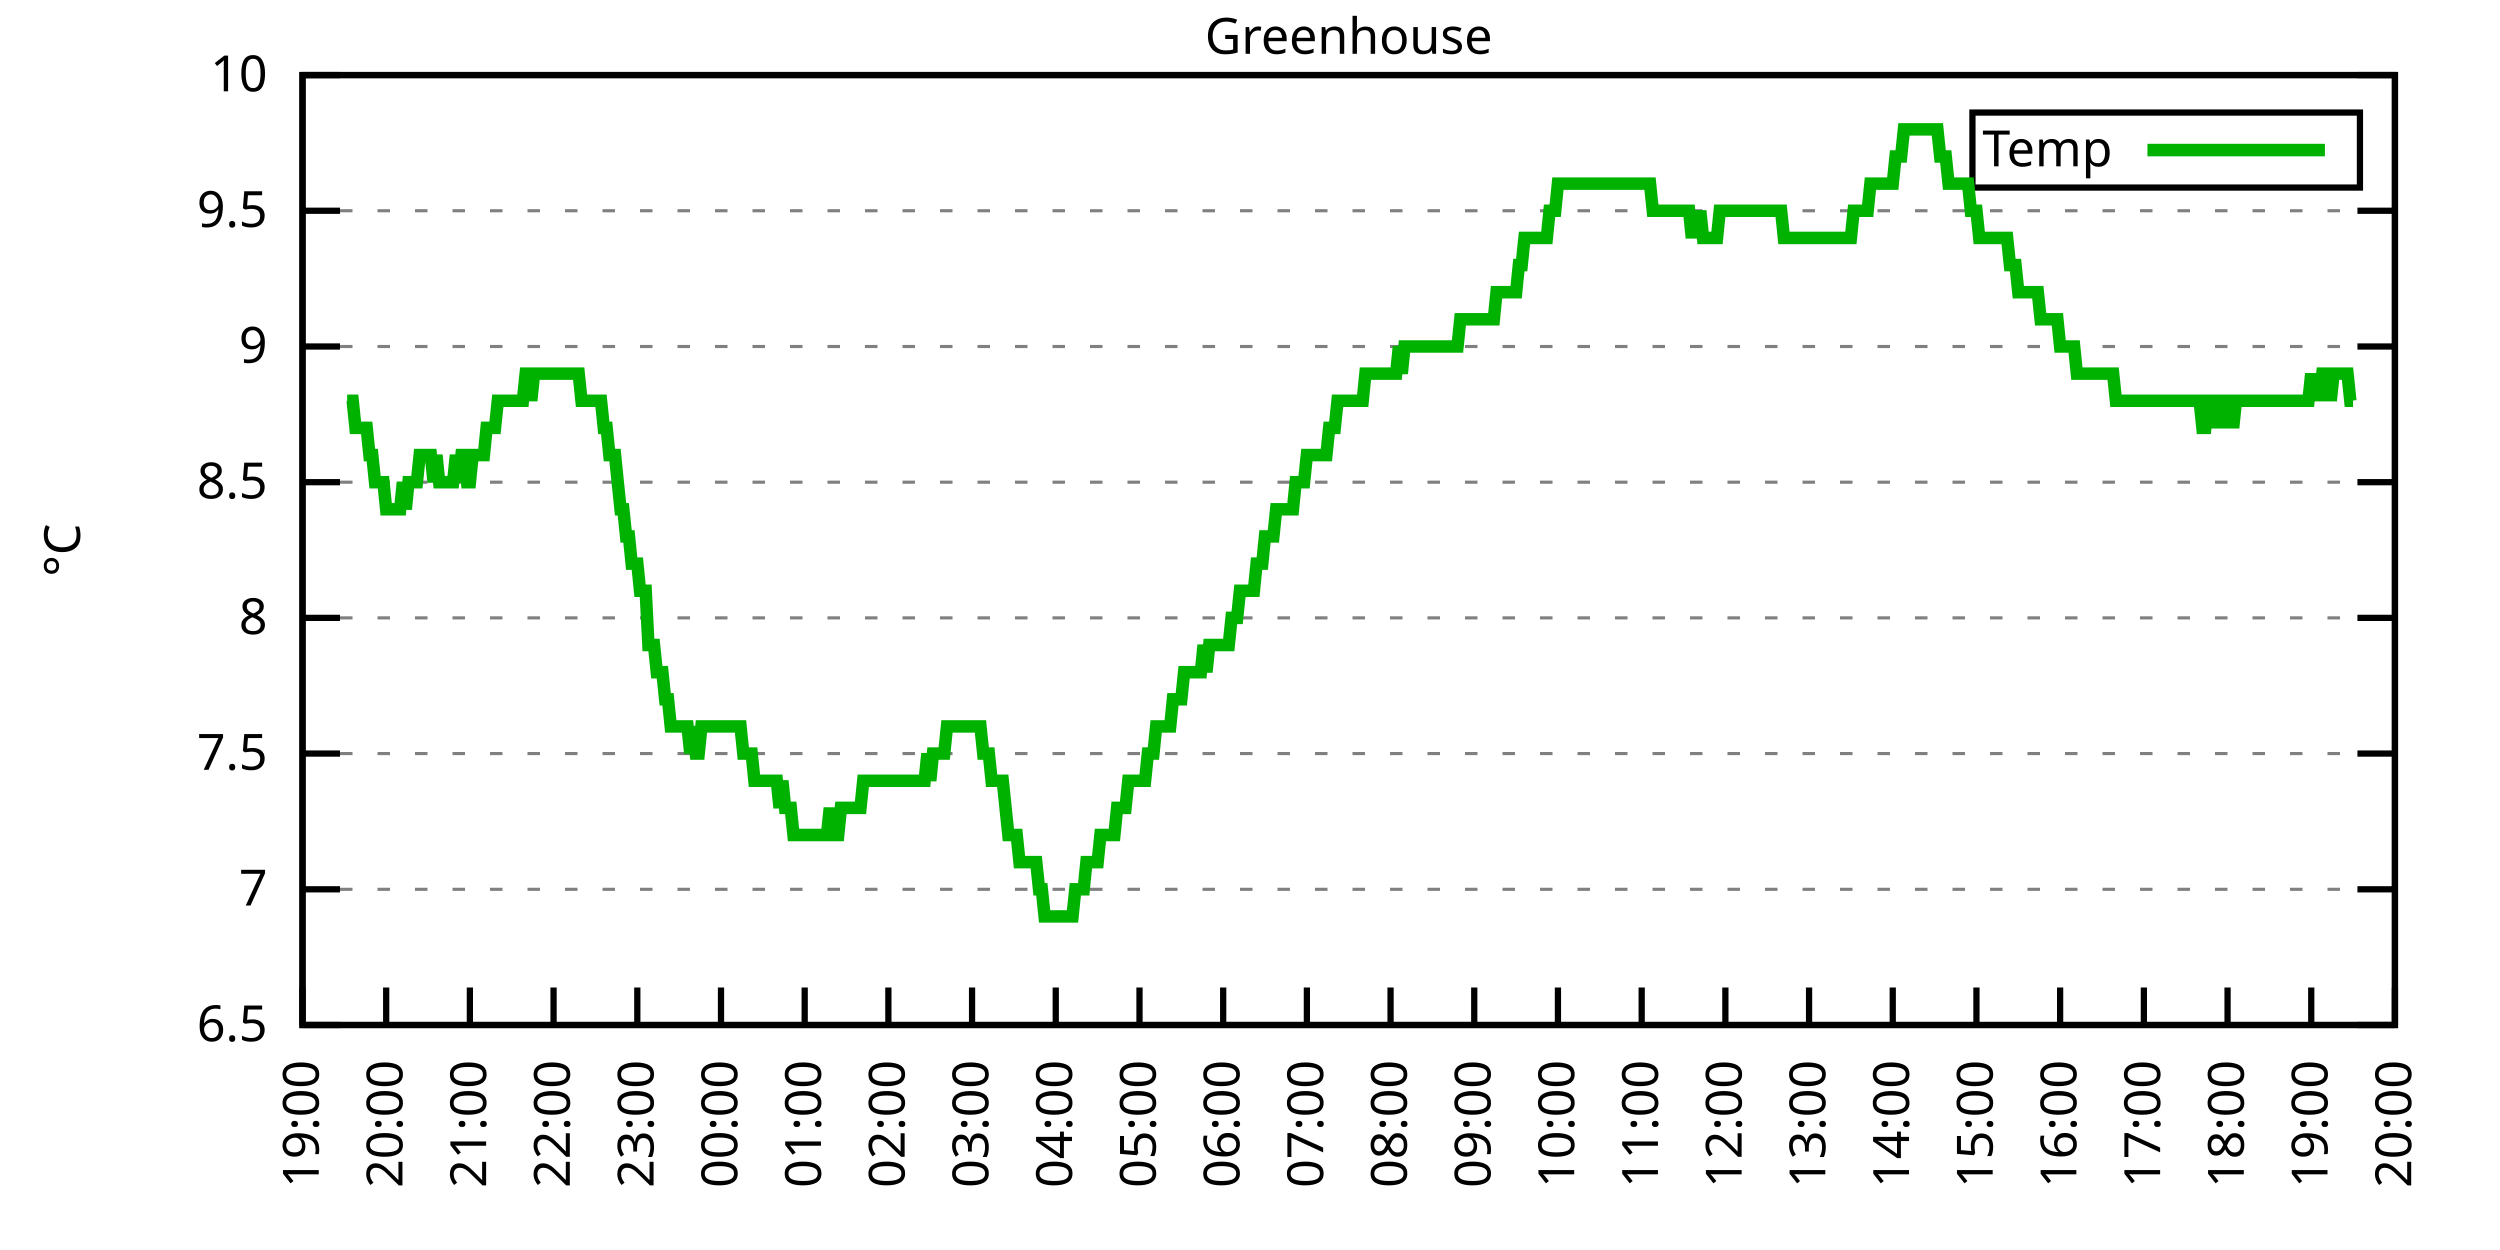
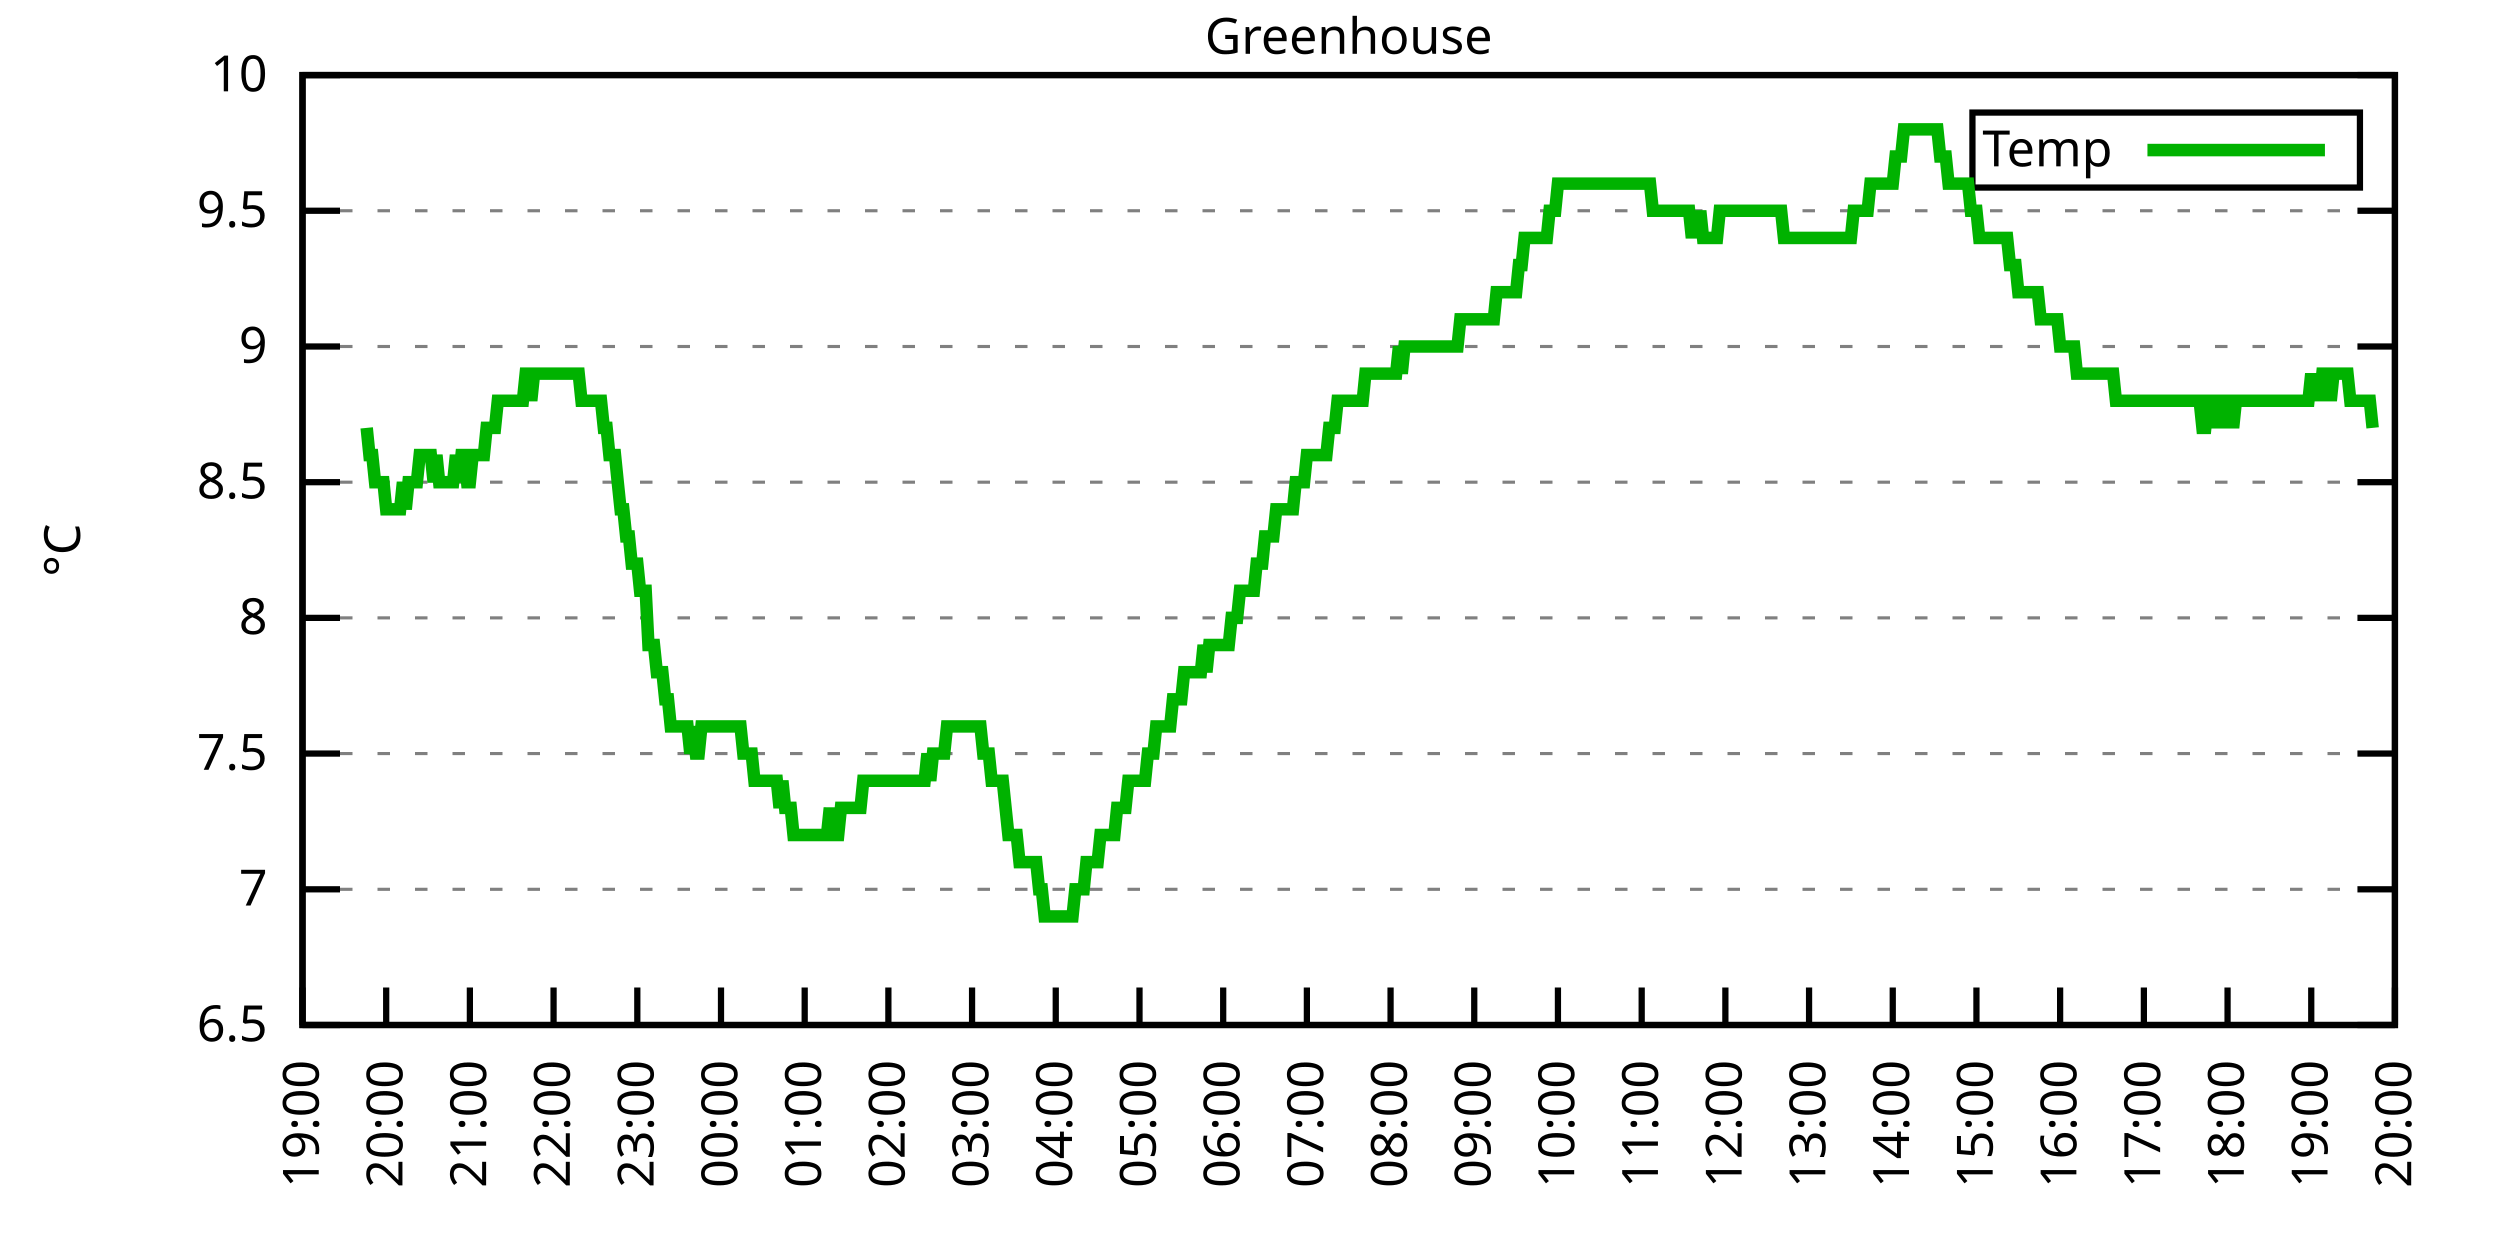
<svg xmlns="http://www.w3.org/2000/svg" xmlns:xlink="http://www.w3.org/1999/xlink" width="400" height="200" viewBox="0 0 400 200">
  <g id="gnuplot_canvas">
    <rect x="0" y="0" width="400" height="200" fill="none" />
    <defs>
      <circle id="gpDot" r="0.5" stroke-width="0.5" stroke="currentColor" />
      <path id="gpPt0" stroke-width="0.333" stroke="currentColor" d="M-1,0 h2 M0,-1 v2" />
      <path id="gpPt1" stroke-width="0.333" stroke="currentColor" d="M-1,-1 L1,1 M1,-1 L-1,1" />
      <path id="gpPt2" stroke-width="0.333" stroke="currentColor" d="M-1,0 L1,0 M0,-1 L0,1 M-1,-1 L1,1 M-1,1 L1,-1" />
      <rect id="gpPt3" stroke-width="0.333" stroke="currentColor" x="-1" y="-1" width="2" height="2" />
      <rect id="gpPt4" stroke-width="0.333" stroke="currentColor" fill="currentColor" x="-1" y="-1" width="2" height="2" />
      <circle id="gpPt5" stroke-width="0.333" stroke="currentColor" cx="0" cy="0" r="1" />
      <use xlink:href="#gpPt5" id="gpPt6" fill="currentColor" stroke="none" />
      <path id="gpPt7" stroke-width="0.333" stroke="currentColor" d="M0,-1.33 L-1.33,0.67 L1.33,0.67 z" />
      <use xlink:href="#gpPt7" id="gpPt8" fill="currentColor" stroke="none" />
      <use xlink:href="#gpPt7" id="gpPt9" stroke="currentColor" transform="rotate(180)" />
      <use xlink:href="#gpPt9" id="gpPt10" fill="currentColor" stroke="none" />
      <use xlink:href="#gpPt3" id="gpPt11" stroke="currentColor" transform="rotate(45)" />
      <use xlink:href="#gpPt11" id="gpPt12" fill="currentColor" stroke="none" />
      <path id="gpPt13" stroke-width="0.333" stroke="currentColor" d="M0,1.330 L1.265,0.411 L0.782,-1.067 L-0.782,-1.076 L-1.265,0.411 z" />
      <use xlink:href="#gpPt13" id="gpPt14" fill="currentColor" stroke="none" />
      <filter id="textbox" filterUnits="objectBoundingBox" x="0" y="0" height="1" width="1">
        <feFlood flood-color="white" flood-opacity="1" result="bgnd" />
        <feComposite in="SourceGraphic" in2="bgnd" operator="atop" />
      </filter>
      <filter id="greybox" filterUnits="objectBoundingBox" x="0" y="0" height="1" width="1">
        <feFlood flood-color="lightgrey" flood-opacity="1" result="grey" />
        <feComposite in="SourceGraphic" in2="grey" operator="atop" />
      </filter>
    </defs>
    <g fill="none" color="white" stroke="currentColor" stroke-width="1.00" stroke-linecap="butt" stroke-linejoin="miter">
</g>
    <g fill="none" color="black" stroke="currentColor" stroke-width="1.00" stroke-linecap="butt" stroke-linejoin="miter">
      <g stroke="none" shape-rendering="crispEdges">
        <polygon fill="rgb(255, 255, 255)" points="48.40,164.00 383.18,164.00 383.18,12.02 48.40,12.02 " />
      </g>
    </g>
    <g fill="none" color="black" stroke="currentColor" stroke-width="1.00" stroke-linecap="butt" stroke-linejoin="miter">
</g>
    <g fill="none" color="black" stroke="black" stroke-width="0.50" stroke-linecap="butt" stroke-linejoin="miter">
</g>
    <g fill="none" color="gray" stroke="currentColor" stroke-width="0.50" stroke-linecap="butt" stroke-linejoin="miter">
      <path stroke="gray" stroke-dasharray="2,4" class="gridline" d="M48.40,164.00 L383.19,164.00  " />
    </g>
    <g fill="none" color="gray" stroke="gray" stroke-width="1.00" stroke-linecap="butt" stroke-linejoin="miter">
</g>
    <g fill="none" color="black" stroke="currentColor" stroke-width="1.00" stroke-linecap="butt" stroke-linejoin="miter">
      <path stroke="black" d="M48.40,164.00 L54.40,164.00 M383.19,164.00 L377.19,164.00  " />
      <g transform="translate(42.80,166.60)" stroke="none" fill="black" font-family="Sans" font-size="8.00" text-anchor="end">
        <text>
          <tspan font-family="Sans"> 6.5</tspan>
        </text>
      </g>
    </g>
    <g fill="none" color="black" stroke="currentColor" stroke-width="1.00" stroke-linecap="butt" stroke-linejoin="miter">
</g>
    <g fill="none" color="black" stroke="black" stroke-width="0.50" stroke-linecap="butt" stroke-linejoin="miter">
</g>
    <g fill="none" color="gray" stroke="currentColor" stroke-width="0.50" stroke-linecap="butt" stroke-linejoin="miter">
      <path stroke="gray" stroke-dasharray="2,4" class="gridline" d="M48.40,142.29 L383.19,142.29  " />
    </g>
    <g fill="none" color="gray" stroke="gray" stroke-width="1.00" stroke-linecap="butt" stroke-linejoin="miter">
</g>
    <g fill="none" color="black" stroke="currentColor" stroke-width="1.00" stroke-linecap="butt" stroke-linejoin="miter">
      <path stroke="black" d="M48.40,142.29 L54.40,142.29 M383.19,142.29 L377.19,142.29  " />
      <g transform="translate(42.80,144.89)" stroke="none" fill="black" font-family="Sans" font-size="8.00" text-anchor="end">
        <text>
          <tspan font-family="Sans"> 7</tspan>
        </text>
      </g>
    </g>
    <g fill="none" color="black" stroke="currentColor" stroke-width="1.00" stroke-linecap="butt" stroke-linejoin="miter">
</g>
    <g fill="none" color="black" stroke="black" stroke-width="0.50" stroke-linecap="butt" stroke-linejoin="miter">
</g>
    <g fill="none" color="gray" stroke="currentColor" stroke-width="0.50" stroke-linecap="butt" stroke-linejoin="miter">
      <path stroke="gray" stroke-dasharray="2,4" class="gridline" d="M48.40,120.57 L383.19,120.57  " />
    </g>
    <g fill="none" color="gray" stroke="gray" stroke-width="1.00" stroke-linecap="butt" stroke-linejoin="miter">
</g>
    <g fill="none" color="black" stroke="currentColor" stroke-width="1.00" stroke-linecap="butt" stroke-linejoin="miter">
      <path stroke="black" d="M48.40,120.57 L54.40,120.57 M383.19,120.57 L377.19,120.57  " />
      <g transform="translate(42.80,123.17)" stroke="none" fill="black" font-family="Sans" font-size="8.00" text-anchor="end">
        <text>
          <tspan font-family="Sans"> 7.5</tspan>
        </text>
      </g>
    </g>
    <g fill="none" color="black" stroke="currentColor" stroke-width="1.00" stroke-linecap="butt" stroke-linejoin="miter">
</g>
    <g fill="none" color="black" stroke="black" stroke-width="0.50" stroke-linecap="butt" stroke-linejoin="miter">
</g>
    <g fill="none" color="gray" stroke="currentColor" stroke-width="0.50" stroke-linecap="butt" stroke-linejoin="miter">
      <path stroke="gray" stroke-dasharray="2,4" class="gridline" d="M48.40,98.86 L383.19,98.86  " />
    </g>
    <g fill="none" color="gray" stroke="gray" stroke-width="1.00" stroke-linecap="butt" stroke-linejoin="miter">
</g>
    <g fill="none" color="black" stroke="currentColor" stroke-width="1.00" stroke-linecap="butt" stroke-linejoin="miter">
      <path stroke="black" d="M48.40,98.86 L54.40,98.86 M383.19,98.86 L377.19,98.86  " />
      <g transform="translate(42.80,101.46)" stroke="none" fill="black" font-family="Sans" font-size="8.00" text-anchor="end">
        <text>
          <tspan font-family="Sans"> 8</tspan>
        </text>
      </g>
    </g>
    <g fill="none" color="black" stroke="currentColor" stroke-width="1.00" stroke-linecap="butt" stroke-linejoin="miter">
</g>
    <g fill="none" color="black" stroke="black" stroke-width="0.50" stroke-linecap="butt" stroke-linejoin="miter">
</g>
    <g fill="none" color="gray" stroke="currentColor" stroke-width="0.50" stroke-linecap="butt" stroke-linejoin="miter">
      <path stroke="gray" stroke-dasharray="2,4" class="gridline" d="M48.40,77.15 L383.19,77.15  " />
    </g>
    <g fill="none" color="gray" stroke="gray" stroke-width="1.00" stroke-linecap="butt" stroke-linejoin="miter">
</g>
    <g fill="none" color="black" stroke="currentColor" stroke-width="1.00" stroke-linecap="butt" stroke-linejoin="miter">
      <path stroke="black" d="M48.40,77.15 L54.40,77.15 M383.19,77.15 L377.19,77.15  " />
      <g transform="translate(42.80,79.75)" stroke="none" fill="black" font-family="Sans" font-size="8.00" text-anchor="end">
        <text>
          <tspan font-family="Sans"> 8.5</tspan>
        </text>
      </g>
    </g>
    <g fill="none" color="black" stroke="currentColor" stroke-width="1.00" stroke-linecap="butt" stroke-linejoin="miter">
</g>
    <g fill="none" color="black" stroke="black" stroke-width="0.50" stroke-linecap="butt" stroke-linejoin="miter">
</g>
    <g fill="none" color="gray" stroke="currentColor" stroke-width="0.50" stroke-linecap="butt" stroke-linejoin="miter">
      <path stroke="gray" stroke-dasharray="2,4" class="gridline" d="M48.40,55.44 L383.19,55.44  " />
    </g>
    <g fill="none" color="gray" stroke="gray" stroke-width="1.00" stroke-linecap="butt" stroke-linejoin="miter">
</g>
    <g fill="none" color="black" stroke="currentColor" stroke-width="1.00" stroke-linecap="butt" stroke-linejoin="miter">
      <path stroke="black" d="M48.40,55.44 L54.40,55.44 M383.19,55.44 L377.19,55.44  " />
      <g transform="translate(42.80,58.04)" stroke="none" fill="black" font-family="Sans" font-size="8.00" text-anchor="end">
        <text>
          <tspan font-family="Sans"> 9</tspan>
        </text>
      </g>
    </g>
    <g fill="none" color="black" stroke="currentColor" stroke-width="1.00" stroke-linecap="butt" stroke-linejoin="miter">
</g>
    <g fill="none" color="black" stroke="black" stroke-width="0.50" stroke-linecap="butt" stroke-linejoin="miter">
</g>
    <g fill="none" color="gray" stroke="currentColor" stroke-width="0.50" stroke-linecap="butt" stroke-linejoin="miter">
      <path stroke="gray" stroke-dasharray="2,4" class="gridline" d="M48.40,33.72 L383.19,33.72  " />
    </g>
    <g fill="none" color="gray" stroke="gray" stroke-width="1.00" stroke-linecap="butt" stroke-linejoin="miter">
</g>
    <g fill="none" color="black" stroke="currentColor" stroke-width="1.00" stroke-linecap="butt" stroke-linejoin="miter">
      <path stroke="black" d="M48.40,33.72 L54.40,33.72 M383.19,33.72 L377.19,33.72  " />
      <g transform="translate(42.80,36.32)" stroke="none" fill="black" font-family="Sans" font-size="8.00" text-anchor="end">
        <text>
          <tspan font-family="Sans"> 9.5</tspan>
        </text>
      </g>
    </g>
    <g fill="none" color="black" stroke="currentColor" stroke-width="1.00" stroke-linecap="butt" stroke-linejoin="miter">
</g>
    <g fill="none" color="black" stroke="black" stroke-width="0.50" stroke-linecap="butt" stroke-linejoin="miter">
</g>
    <g fill="none" color="gray" stroke="currentColor" stroke-width="0.50" stroke-linecap="butt" stroke-linejoin="miter">
      <path stroke="gray" stroke-dasharray="2,4" class="gridline" d="M48.40,12.01 L383.19,12.01  " />
    </g>
    <g fill="none" color="gray" stroke="gray" stroke-width="1.00" stroke-linecap="butt" stroke-linejoin="miter">
</g>
    <g fill="none" color="black" stroke="currentColor" stroke-width="1.00" stroke-linecap="butt" stroke-linejoin="miter">
      <path stroke="black" d="M48.40,12.01 L54.40,12.01 M383.19,12.01 L377.19,12.01  " />
      <g transform="translate(42.80,14.61)" stroke="none" fill="black" font-family="Sans" font-size="8.00" text-anchor="end">
        <text>
          <tspan font-family="Sans"> 10</tspan>
        </text>
      </g>
    </g>
    <g fill="none" color="black" stroke="currentColor" stroke-width="1.00" stroke-linecap="butt" stroke-linejoin="miter">
      <path stroke="black" d="M48.40,164.00 L48.40,158.00  " />
      <g transform="translate(51.00,169.60) rotate(270.00)" stroke="none" fill="black" font-family="Sans" font-size="8.00" text-anchor="end">
        <text>
          <tspan font-family="Sans">19:00</tspan>
        </text>
      </g>
    </g>
    <g fill="none" color="black" stroke="currentColor" stroke-width="1.00" stroke-linecap="butt" stroke-linejoin="miter">
      <path stroke="black" d="M61.79,164.00 L61.79,158.00  " />
      <g transform="translate(64.39,169.60) rotate(270.00)" stroke="none" fill="black" font-family="Sans" font-size="8.00" text-anchor="end">
        <text>
          <tspan font-family="Sans">20:00</tspan>
        </text>
      </g>
    </g>
    <g fill="none" color="black" stroke="currentColor" stroke-width="1.00" stroke-linecap="butt" stroke-linejoin="miter">
      <path stroke="black" d="M75.18,164.00 L75.18,158.00  " />
      <g transform="translate(77.78,169.60) rotate(270.00)" stroke="none" fill="black" font-family="Sans" font-size="8.00" text-anchor="end">
        <text>
          <tspan font-family="Sans">21:00</tspan>
        </text>
      </g>
    </g>
    <g fill="none" color="black" stroke="currentColor" stroke-width="1.00" stroke-linecap="butt" stroke-linejoin="miter">
      <path stroke="black" d="M88.57,164.00 L88.57,158.00  " />
      <g transform="translate(91.17,169.60) rotate(270.00)" stroke="none" fill="black" font-family="Sans" font-size="8.00" text-anchor="end">
        <text>
          <tspan font-family="Sans">22:00</tspan>
        </text>
      </g>
    </g>
    <g fill="none" color="black" stroke="currentColor" stroke-width="1.00" stroke-linecap="butt" stroke-linejoin="miter">
      <path stroke="black" d="M101.97,164.00 L101.97,158.00  " />
      <g transform="translate(104.57,169.60) rotate(270.00)" stroke="none" fill="black" font-family="Sans" font-size="8.00" text-anchor="end">
        <text>
          <tspan font-family="Sans">23:00</tspan>
        </text>
      </g>
    </g>
    <g fill="none" color="black" stroke="currentColor" stroke-width="1.00" stroke-linecap="butt" stroke-linejoin="miter">
      <path stroke="black" d="M115.36,164.00 L115.36,158.00  " />
      <g transform="translate(117.96,169.60) rotate(270.00)" stroke="none" fill="black" font-family="Sans" font-size="8.00" text-anchor="end">
        <text>
          <tspan font-family="Sans">00:00</tspan>
        </text>
      </g>
    </g>
    <g fill="none" color="black" stroke="currentColor" stroke-width="1.00" stroke-linecap="butt" stroke-linejoin="miter">
      <path stroke="black" d="M128.75,164.00 L128.75,158.00  " />
      <g transform="translate(131.35,169.60) rotate(270.00)" stroke="none" fill="black" font-family="Sans" font-size="8.00" text-anchor="end">
        <text>
          <tspan font-family="Sans">01:00</tspan>
        </text>
      </g>
    </g>
    <g fill="none" color="black" stroke="currentColor" stroke-width="1.00" stroke-linecap="butt" stroke-linejoin="miter">
      <path stroke="black" d="M142.14,164.00 L142.14,158.00  " />
      <g transform="translate(144.74,169.60) rotate(270.00)" stroke="none" fill="black" font-family="Sans" font-size="8.00" text-anchor="end">
        <text>
          <tspan font-family="Sans">02:00</tspan>
        </text>
      </g>
    </g>
    <g fill="none" color="black" stroke="currentColor" stroke-width="1.00" stroke-linecap="butt" stroke-linejoin="miter">
      <path stroke="black" d="M155.53,164.00 L155.53,158.00  " />
      <g transform="translate(158.13,169.60) rotate(270.00)" stroke="none" fill="black" font-family="Sans" font-size="8.00" text-anchor="end">
        <text>
          <tspan font-family="Sans">03:00</tspan>
        </text>
      </g>
    </g>
    <g fill="none" color="black" stroke="currentColor" stroke-width="1.00" stroke-linecap="butt" stroke-linejoin="miter">
      <path stroke="black" d="M168.92,164.00 L168.92,158.00  " />
      <g transform="translate(171.52,169.60) rotate(270.00)" stroke="none" fill="black" font-family="Sans" font-size="8.00" text-anchor="end">
        <text>
          <tspan font-family="Sans">04:00</tspan>
        </text>
      </g>
    </g>
    <g fill="none" color="black" stroke="currentColor" stroke-width="1.00" stroke-linecap="butt" stroke-linejoin="miter">
      <path stroke="black" d="M182.32,164.00 L182.32,158.00  " />
      <g transform="translate(184.92,169.60) rotate(270.00)" stroke="none" fill="black" font-family="Sans" font-size="8.00" text-anchor="end">
        <text>
          <tspan font-family="Sans">05:00</tspan>
        </text>
      </g>
    </g>
    <g fill="none" color="black" stroke="currentColor" stroke-width="1.00" stroke-linecap="butt" stroke-linejoin="miter">
      <path stroke="black" d="M195.71,164.00 L195.71,158.00  " />
      <g transform="translate(198.31,169.60) rotate(270.00)" stroke="none" fill="black" font-family="Sans" font-size="8.00" text-anchor="end">
        <text>
          <tspan font-family="Sans">06:00</tspan>
        </text>
      </g>
    </g>
    <g fill="none" color="black" stroke="currentColor" stroke-width="1.00" stroke-linecap="butt" stroke-linejoin="miter">
      <path stroke="black" d="M209.10,164.00 L209.10,158.00  " />
      <g transform="translate(211.70,169.60) rotate(270.00)" stroke="none" fill="black" font-family="Sans" font-size="8.00" text-anchor="end">
        <text>
          <tspan font-family="Sans">07:00</tspan>
        </text>
      </g>
    </g>
    <g fill="none" color="black" stroke="currentColor" stroke-width="1.00" stroke-linecap="butt" stroke-linejoin="miter">
      <path stroke="black" d="M222.49,164.00 L222.49,158.00  " />
      <g transform="translate(225.09,169.60) rotate(270.00)" stroke="none" fill="black" font-family="Sans" font-size="8.00" text-anchor="end">
        <text>
          <tspan font-family="Sans">08:00</tspan>
        </text>
      </g>
    </g>
    <g fill="none" color="black" stroke="currentColor" stroke-width="1.00" stroke-linecap="butt" stroke-linejoin="miter">
      <path stroke="black" d="M235.88,164.00 L235.88,158.00  " />
      <g transform="translate(238.48,169.60) rotate(270.00)" stroke="none" fill="black" font-family="Sans" font-size="8.00" text-anchor="end">
        <text>
          <tspan font-family="Sans">09:00</tspan>
        </text>
      </g>
    </g>
    <g fill="none" color="black" stroke="currentColor" stroke-width="1.00" stroke-linecap="butt" stroke-linejoin="miter">
      <path stroke="black" d="M249.27,164.00 L249.27,158.00  " />
      <g transform="translate(251.87,169.60) rotate(270.00)" stroke="none" fill="black" font-family="Sans" font-size="8.00" text-anchor="end">
        <text>
          <tspan font-family="Sans">10:00</tspan>
        </text>
      </g>
    </g>
    <g fill="none" color="black" stroke="currentColor" stroke-width="1.00" stroke-linecap="butt" stroke-linejoin="miter">
      <path stroke="black" d="M262.67,164.00 L262.67,158.00  " />
      <g transform="translate(265.27,169.60) rotate(270.00)" stroke="none" fill="black" font-family="Sans" font-size="8.00" text-anchor="end">
        <text>
          <tspan font-family="Sans">11:00</tspan>
        </text>
      </g>
    </g>
    <g fill="none" color="black" stroke="currentColor" stroke-width="1.00" stroke-linecap="butt" stroke-linejoin="miter">
      <path stroke="black" d="M276.06,164.00 L276.06,158.00  " />
      <g transform="translate(278.66,169.60) rotate(270.00)" stroke="none" fill="black" font-family="Sans" font-size="8.00" text-anchor="end">
        <text>
          <tspan font-family="Sans">12:00</tspan>
        </text>
      </g>
    </g>
    <g fill="none" color="black" stroke="currentColor" stroke-width="1.00" stroke-linecap="butt" stroke-linejoin="miter">
      <path stroke="black" d="M289.45,164.00 L289.45,158.00  " />
      <g transform="translate(292.05,169.60) rotate(270.00)" stroke="none" fill="black" font-family="Sans" font-size="8.00" text-anchor="end">
        <text>
          <tspan font-family="Sans">13:00</tspan>
        </text>
      </g>
    </g>
    <g fill="none" color="black" stroke="currentColor" stroke-width="1.00" stroke-linecap="butt" stroke-linejoin="miter">
      <path stroke="black" d="M302.84,164.00 L302.84,158.00  " />
      <g transform="translate(305.44,169.60) rotate(270.00)" stroke="none" fill="black" font-family="Sans" font-size="8.00" text-anchor="end">
        <text>
          <tspan font-family="Sans">14:00</tspan>
        </text>
      </g>
    </g>
    <g fill="none" color="black" stroke="currentColor" stroke-width="1.00" stroke-linecap="butt" stroke-linejoin="miter">
      <path stroke="black" d="M316.23,164.00 L316.23,158.00  " />
      <g transform="translate(318.83,169.60) rotate(270.00)" stroke="none" fill="black" font-family="Sans" font-size="8.00" text-anchor="end">
        <text>
          <tspan font-family="Sans">15:00</tspan>
        </text>
      </g>
    </g>
    <g fill="none" color="black" stroke="currentColor" stroke-width="1.00" stroke-linecap="butt" stroke-linejoin="miter">
      <path stroke="black" d="M329.62,164.00 L329.62,158.00  " />
      <g transform="translate(332.22,169.60) rotate(270.00)" stroke="none" fill="black" font-family="Sans" font-size="8.00" text-anchor="end">
        <text>
          <tspan font-family="Sans">16:00</tspan>
        </text>
      </g>
    </g>
    <g fill="none" color="black" stroke="currentColor" stroke-width="1.00" stroke-linecap="butt" stroke-linejoin="miter">
      <path stroke="black" d="M343.02,164.00 L343.02,158.00  " />
      <g transform="translate(345.62,169.60) rotate(270.00)" stroke="none" fill="black" font-family="Sans" font-size="8.00" text-anchor="end">
        <text>
          <tspan font-family="Sans">17:00</tspan>
        </text>
      </g>
    </g>
    <g fill="none" color="black" stroke="currentColor" stroke-width="1.00" stroke-linecap="butt" stroke-linejoin="miter">
      <path stroke="black" d="M356.41,164.00 L356.41,158.00  " />
      <g transform="translate(359.01,169.60) rotate(270.00)" stroke="none" fill="black" font-family="Sans" font-size="8.00" text-anchor="end">
        <text>
          <tspan font-family="Sans">18:00</tspan>
        </text>
      </g>
    </g>
    <g fill="none" color="black" stroke="currentColor" stroke-width="1.00" stroke-linecap="butt" stroke-linejoin="miter">
      <path stroke="black" d="M369.80,164.00 L369.80,158.00  " />
      <g transform="translate(372.40,169.60) rotate(270.00)" stroke="none" fill="black" font-family="Sans" font-size="8.00" text-anchor="end">
        <text>
          <tspan font-family="Sans">19:00</tspan>
        </text>
      </g>
    </g>
    <g fill="none" color="black" stroke="currentColor" stroke-width="1.00" stroke-linecap="butt" stroke-linejoin="miter">
      <path stroke="black" d="M383.19,164.00 L383.19,158.00  " />
      <g transform="translate(385.79,169.60) rotate(270.00)" stroke="none" fill="black" font-family="Sans" font-size="8.00" text-anchor="end">
        <text>
          <tspan font-family="Sans">20:00</tspan>
        </text>
      </g>
    </g>
    <g fill="none" color="black" stroke="currentColor" stroke-width="1.00" stroke-linecap="butt" stroke-linejoin="miter">
</g>
    <g fill="none" color="black" stroke="currentColor" stroke-width="1.00" stroke-linecap="butt" stroke-linejoin="miter">
      <path stroke="black" d="M48.40,12.01 L48.40,164.00 L383.19,164.00 L383.19,12.01 L48.40,12.01 Z  " />
    </g>
    <g fill="none" color="black" stroke="currentColor" stroke-width="1.00" stroke-linecap="butt" stroke-linejoin="miter">
</g>
    <g fill="none" color="black" stroke="currentColor" stroke-width="1.00" stroke-linecap="butt" stroke-linejoin="miter">
      <path stroke="black" d="M315.59,30.01 L315.59,18.01 L377.59,18.01 L377.59,30.01 L315.59,30.01 Z  " />
    </g>
    <g id="Greenhouse_plot_1">
      <g fill="none" color="white" stroke="black" stroke-width="2.00" stroke-linecap="butt" stroke-linejoin="miter">
</g>
      <g fill="none" color="black" stroke="currentColor" stroke-width="2.00" stroke-linecap="butt" stroke-linejoin="miter">
        <g transform="translate(337.99,26.61)" stroke="none" fill="black" font-family="Sans" font-size="8.00" text-anchor="end">
          <text>
            <tspan font-family="Sans">Temp</tspan>
          </text>
        </g>
      </g>
      <g fill="none" color="black" stroke="currentColor" stroke-width="2.00" stroke-linecap="butt" stroke-linejoin="miter">
-         <path stroke="rgb(  0, 178,   0)" d="M343.59,24.01 L371.99,24.01 M55.54,64.12 L55.99,64.12 L56.43,64.12 L56.88,68.46 L57.33,68.46 L57.77,68.46   L58.22,68.46 L58.67,68.46 L59.11,72.81 L59.56,72.81 L60.01,77.15 L60.45,77.15 L60.90,77.15 L61.35,77.15   L61.79,81.49 L62.24,81.49 L62.68,81.49 L63.13,81.49 L63.58,81.49 L64.02,81.49 L64.47,77.15 L64.92,81.49   L65.36,77.15 L65.81,77.15 L66.26,77.15 L66.70,77.15 L67.15,72.81 L67.59,72.81 L68.04,72.81 L68.49,72.81   L68.93,72.81 L69.38,77.15 L69.83,72.81 L70.27,77.15 L70.72,77.15 L71.17,77.15 L71.61,77.15 L72.06,77.15   L72.50,77.15 L72.95,72.81 L73.40,77.15 L73.84,72.81 L74.29,72.81 L74.74,77.15 L75.18,77.15 L75.63,72.81   L76.08,72.81 L76.52,72.81 L76.97,72.81 L77.42,72.81 L77.86,68.46 L78.31,68.46 L78.75,68.46 L79.20,68.46   L79.65,64.12 L80.09,64.12 L80.54,64.12 L80.99,64.12 L81.43,64.12 L81.88,64.12 L82.33,64.12 L82.77,64.12   L83.22,64.12 L83.66,64.12 L84.11,59.78 L84.56,59.78 L85.00,64.12 L85.45,59.78 L85.90,59.78 L86.34,59.78   L86.79,59.78 L87.24,59.78 L87.68,59.78 L88.13,59.78 L88.57,59.78 L89.02,59.78 L89.47,59.78 L89.91,59.78   L90.36,59.78 L90.81,59.78 L91.25,59.78 L91.70,59.78 L92.15,59.78 L92.59,59.78 L93.04,64.12 L93.49,64.12   L93.93,64.12 L94.38,64.12 L94.82,64.12 L95.27,64.12 L95.72,64.12 L96.16,64.12 L96.61,68.46 L97.06,68.46   L97.50,72.81 L97.95,72.81 L98.40,72.81 L98.84,77.15 L99.29,81.49 L99.73,81.49 L100.18,85.83 L100.63,85.83   L101.07,90.18 L101.52,90.18 L101.97,90.18 L102.41,94.52 L102.86,94.52 L103.31,94.52 L103.75,103.20 L104.20,103.20   L104.64,103.20 L105.09,107.55 L105.54,107.55 L105.98,107.55 L106.43,111.89 L106.88,111.89 L107.32,116.23 L107.77,116.23   L108.22,116.23 L108.66,116.23 L109.11,116.23 L109.55,116.23 L110.00,116.23 L110.45,120.57 L110.89,116.23 L111.34,120.57   L111.79,120.57 L112.23,116.23 L112.68,116.23 L113.13,116.23 L113.57,116.23 L114.02,116.23 L114.47,116.23 L114.91,116.23   L115.36,116.23 L115.80,116.23 L116.25,116.23 L116.70,116.23 L117.14,116.23 L117.59,116.23 L118.04,116.23 L118.48,116.23   L118.93,120.57 L119.38,120.57 L119.82,120.57 L120.27,120.57 L120.71,124.92 L121.16,124.92 L121.61,124.92 L122.05,124.92   L122.50,124.92 L122.95,124.92 L123.39,124.92 L123.84,124.92 L124.29,124.92 L124.73,129.26 L125.18,124.92 L125.62,129.26   L126.07,129.26 L126.52,129.26 L126.96,133.60 L127.41,133.60 L127.86,133.60 L128.30,133.60 L128.75,133.60 L129.20,133.60   L129.64,133.60 L130.09,133.60 L130.54,133.60 L130.98,133.60 L131.43,133.60 L131.87,133.60 L132.32,133.60 L132.77,129.26   L133.21,133.60 L133.66,133.60 L134.11,133.60 L134.55,129.26 L135.00,129.26 L135.45,129.26 L135.89,129.26 L136.34,129.26   L136.78,129.26 L137.23,129.26 L137.68,129.26 L138.12,124.92 L138.57,124.92 L139.02,124.92 L139.46,124.92 L139.91,124.92   L140.36,124.92 L140.80,124.92 L141.25,124.92 L141.69,124.92 L142.14,124.92 L142.59,124.92 L143.03,124.92 L143.48,124.92   L143.93,124.92 L144.37,124.92 L144.82,124.92 L145.27,124.92 L145.71,124.92 L146.16,124.92 L146.61,124.92 L147.05,124.92   L147.50,124.92 L147.94,124.92 L148.39,120.57 L148.84,124.92 L149.28,120.57 L149.73,120.57 L150.18,120.57 L150.62,120.57   L151.07,120.57 L151.52,116.23 L151.96,116.23 L152.41,116.23 L152.85,116.23 L153.30,116.23 L153.75,116.23 L154.19,116.23   L154.64,116.23 L155.09,116.23 L155.53,116.23 L155.98,116.23 L156.43,116.23 L156.87,116.23 L157.32,120.57 L157.76,120.57   L158.21,120.57 L158.66,124.92 L159.10,124.92 L159.55,124.92 L160.00,124.92 L160.44,124.92 L160.89,129.26 L161.34,133.60   L161.78,133.60 L162.23,133.60 L162.67,133.60 L163.12,137.94 L163.57,137.94 L164.01,137.94 L164.46,137.94 L164.91,137.94   L165.35,137.94 L165.80,137.94 L166.25,142.29 L166.69,142.29 L167.14,146.63 L167.59,146.63 L168.03,146.63 L168.48,146.63   L168.92,146.63 L169.37,146.63 L169.82,146.63 L170.26,146.63 L170.71,146.63 L171.16,146.63 L171.60,146.63 L172.05,142.29   L172.50,142.29 L172.94,142.29 L173.39,142.29 L173.83,137.94 L174.28,137.94 L174.73,137.94 L175.17,137.94 L175.62,137.94   L176.07,133.60 L176.51,133.60 L176.96,133.60 L177.41,133.60 L177.85,133.60 L178.30,133.60 L178.74,129.26 L179.19,129.26   L179.64,129.26 L180.08,129.26 L180.53,124.92 L180.98,124.92 L181.42,124.92 L181.87,124.92 L182.32,124.92 L182.76,124.92   L183.21,124.92 L183.66,120.57 L184.10,120.57 L184.55,120.57 L184.99,116.23 L185.44,116.23 L185.89,116.23 L186.33,116.23   L186.78,116.23 L187.23,116.23 L187.67,111.89 L188.12,111.89 L188.57,111.89 L189.01,111.89 L189.46,107.55 L189.90,107.55   L190.35,107.55 L190.80,107.55 L191.24,107.55 L191.69,107.55 L192.14,107.55 L192.58,103.20 L193.03,107.55 L193.48,103.20   L193.92,103.20 L194.37,103.20 L194.81,103.20 L195.26,103.20 L195.71,103.20 L196.15,103.20 L196.60,103.20 L197.05,98.86   L197.49,98.86 L197.94,98.86 L198.39,94.52 L198.83,94.52 L199.28,94.52 L199.73,94.52 L200.17,94.52 L200.62,94.52   L201.06,90.18 L201.51,90.18 L201.96,90.18 L202.40,85.83 L202.85,85.83 L203.30,85.83 L203.74,85.83 L204.19,81.49   L204.64,81.49 L205.08,81.49 L205.53,81.49 L205.97,81.49 L206.42,81.49 L206.87,81.49 L207.31,77.15 L207.76,77.15   L208.21,77.15 L208.65,77.15 L209.10,72.81 L209.55,72.81 L209.99,72.81 L210.44,72.81 L210.88,72.81 L211.33,72.81   L211.78,72.81 L212.22,72.81 L212.67,68.46 L213.12,68.46 L213.56,68.46 L214.01,64.12 L214.46,64.12 L214.90,64.12   L215.35,64.12 L215.80,64.12 L216.24,64.12 L216.69,64.12 L217.13,64.12 L217.58,64.12 L218.03,64.12 L218.47,59.78   L218.92,59.78 L219.37,59.78 L219.81,59.78 L220.26,59.78 L220.71,59.78 L221.15,59.78 L221.60,59.78 L222.04,59.78   L222.49,59.78 L222.94,59.78 L223.38,59.78 L223.83,55.44 L224.28,59.78 L224.72,55.44 L225.17,55.44 L225.62,55.44   L226.06,55.44 L226.51,55.44 L226.95,55.44 L227.40,55.44 L227.85,55.44 L228.29,55.44 L228.74,55.44 L229.19,55.44   L229.63,55.44 L230.08,55.44 L230.53,55.44 L230.97,55.44 L231.42,55.44 L231.86,55.44 L232.31,55.44 L232.76,55.44   L233.20,55.44 L233.65,51.09 L234.10,51.09 L234.54,51.09 L234.99,51.09 L235.44,51.09 L235.88,51.09 L236.33,51.09   L236.78,51.09 L237.22,51.09 L237.67,51.09 L238.11,51.09 L238.56,51.09 L239.01,51.09 L239.45,46.75 L239.90,46.75   L240.35,46.75 L240.79,46.75 L241.24,46.75 L241.69,46.75 L242.13,46.75 L242.58,46.75 L243.02,42.41 L243.47,42.41   L243.92,38.07 L244.36,38.07 L244.81,38.07 L245.26,38.07 L245.70,38.07 L246.15,38.07 L246.60,38.07 L247.04,38.07   L247.49,38.07 L247.93,33.72 L248.38,33.72 L248.83,33.72 L249.27,29.38 L249.72,29.38 L250.17,29.38 L250.61,29.38   L251.06,29.38 L251.51,29.38 L251.95,29.38 L252.40,29.38 L252.85,29.38 L253.29,29.38 L253.74,29.38 L254.18,29.38   L254.63,29.38 L255.08,29.38 L255.52,29.38 L255.97,29.38 L256.42,29.38 L256.86,29.38 L257.31,29.38 L257.76,29.38   L258.20,29.38 L258.65,29.38 L259.09,29.38 L259.54,29.38 L259.99,29.38 L260.43,29.38 L260.88,29.38 L261.33,29.38   L261.77,29.38 L262.22,29.38 L262.67,29.38 L263.11,29.38 L263.56,29.38 L264.00,29.38 L264.45,33.72 L264.90,33.72   L265.34,33.72 L265.79,33.72 L266.24,33.72 L266.68,33.72 L267.13,33.72 L267.58,33.72 L268.02,33.72 L268.47,33.72   L268.92,33.72 L269.36,33.72 L269.81,33.72 L270.25,33.72 L270.70,38.07 L271.15,33.72 L271.59,38.07 L272.04,33.72   L272.49,38.07 L272.93,38.07 L273.38,38.07 L273.83,38.07 L274.27,38.07 L274.72,38.07 L275.16,33.72 L275.61,33.72   L276.06,33.72 L276.50,33.72 L276.95,33.72 L277.40,33.72 L277.84,33.72 L278.29,33.72 L278.74,33.72 L279.18,33.72   L279.63,33.72 L280.07,33.72 L280.52,33.72 L280.97,33.72 L281.41,33.72 L281.86,33.72 L282.31,33.72 L282.75,33.72   L283.20,33.72 L283.65,33.72 L284.09,33.72 L284.54,33.72 L284.98,33.72 L285.43,38.07 L285.88,38.07 L286.32,38.07   L286.77,38.07 L287.22,38.07 L287.66,38.07 L288.11,38.07 L288.56,38.07 L289.00,38.07 L289.45,38.07 L289.90,38.07   L290.34,38.07 L290.79,38.07 L291.23,38.07 L291.68,38.07 L292.13,38.07 L292.57,38.07 L293.02,38.07 L293.47,38.07   L293.91,38.07 L294.36,38.07 L294.81,38.07 L295.25,38.07 L295.70,38.07 L296.14,38.07 L296.59,33.72 L297.04,33.72   L297.48,33.72 L297.93,33.72 L298.38,33.72 L298.82,33.72 L299.27,29.38 L299.72,29.38 L300.16,29.38 L300.61,29.38   L301.05,29.38 L301.50,29.38 L301.95,29.38 L302.39,29.38 L302.84,29.38 L303.29,25.04 L303.73,25.04 L304.18,25.04   L304.63,20.70 L305.07,20.70 L305.52,20.70 L305.97,20.70 L306.41,20.70 L306.86,20.70 L307.30,20.70 L307.75,20.70   L308.20,20.70 L308.64,20.70 L309.09,20.70 L309.54,20.70 L309.98,20.70 L310.43,25.04 L310.88,25.04 L311.32,25.04   L311.77,29.38 L312.21,29.38 L312.66,29.38 L313.11,29.38 L313.55,29.38 L314.00,29.38 L314.45,29.38 L314.89,29.38   L315.34,33.72 L315.79,33.72 L316.23,33.72 L316.68,38.07 L317.12,38.07 L317.57,38.07 L318.02,38.07 L318.46,38.07   L318.91,38.07 L319.36,38.07 L319.80,38.07 L320.25,38.07 L320.70,38.07 L321.14,38.07 L321.59,42.41 L322.04,42.41   L322.48,42.41 L322.93,46.75 L323.37,46.75 L323.82,46.75 L324.27,46.75 L324.71,46.75 L325.16,46.75 L325.61,46.75   L326.05,46.75 L326.50,51.09 L326.95,51.09 L327.39,51.09 L327.84,51.09 L328.28,51.09 L328.73,51.09 L329.18,51.09   L329.62,55.44 L330.07,55.44 L330.52,55.44 L330.96,55.44 L331.41,55.44 L331.86,55.44 L332.30,59.78 L332.75,59.78   L333.19,59.78 L333.64,59.78 L334.09,59.78 L334.53,59.78 L334.98,59.78 L335.43,59.78 L335.87,59.78 L336.32,59.78   L336.77,59.78 L337.21,59.78 L337.66,59.78 L338.10,59.78 L338.55,64.12 L339.00,64.12 L339.44,64.12 L339.89,64.12   L340.34,64.12 L340.78,64.12 L341.23,64.12 L341.68,64.12 L342.12,64.12 L342.57,64.12 L343.02,64.12 L343.46,64.12   L343.91,64.12 L344.35,64.12 L344.80,64.12 L345.25,64.12 L345.69,64.12 L346.14,64.12 L346.59,64.12 L347.03,64.12   L347.48,64.12 L347.93,64.12 L348.37,64.12 L348.82,64.12 L349.26,64.12 L349.71,64.12 L350.16,64.12 L350.60,64.12   L351.05,64.12 L351.50,64.12 L351.94,64.12 L352.39,68.46 L352.84,68.46 L353.28,64.12 L353.73,64.12 L354.17,64.12   L354.62,68.46 L355.07,64.12 L355.51,64.12 L355.96,68.46 L356.41,64.12 L356.85,64.12 L357.30,68.46 L357.75,64.12   L358.19,64.12 L358.64,64.12 L359.09,64.12 L359.53,64.12 L359.98,64.12 L360.42,64.12 L360.87,64.12 L361.32,64.12   L361.76,64.12 L362.21,64.12 L362.66,64.12 L363.10,64.12 L363.55,64.12 L364.00,64.12 L364.44,64.12 L364.89,64.12   L365.33,64.12 L365.78,64.12 L366.23,64.12 L366.67,64.12 L367.12,64.12 L367.57,64.12 L368.01,64.12 L368.46,64.12   L368.91,64.12 L369.35,64.12 L369.80,59.78 L370.24,64.12 L370.69,59.78 L371.14,64.12 L371.58,59.78 L372.03,59.78   L372.48,59.78 L372.92,64.12 L373.37,59.78 L373.82,59.78 L374.26,59.78 L374.71,59.78 L375.16,59.78 L375.60,59.78   L376.05,64.12 L376.49,64.12  " />
+         <path stroke="rgb(  0, 178,   0)" d="M343.59,24.01 L371.99,24.01 M58.67,68.46 L59.11,72.81 L59.56,72.81 L60.01,77.15 L60.45,77.15 L60.90,77.15   L61.35,77.15 L61.79,81.49 L62.24,81.49 L62.68,81.49 L63.13,81.49 L63.58,81.49 L64.02,81.49 L64.47,77.15   L64.92,81.49 L65.36,77.15 L65.81,77.15 L66.26,77.15 L66.70,77.15 L67.15,72.81 L67.59,72.81 L68.04,72.81   L68.49,72.81 L68.93,72.81 L69.38,77.15 L69.83,72.81 L70.27,77.15 L70.72,77.15 L71.17,77.15 L71.61,77.15   L72.06,77.15 L72.50,77.15 L72.95,72.81 L73.40,77.15 L73.84,72.81 L74.29,72.81 L74.74,77.15 L75.18,77.15   L75.63,72.81 L76.08,72.81 L76.52,72.81 L76.97,72.81 L77.42,72.81 L77.86,68.46 L78.31,68.46 L78.75,68.46   L79.20,68.46 L79.65,64.12 L80.09,64.12 L80.54,64.12 L80.99,64.12 L81.43,64.12 L81.88,64.12 L82.33,64.12   L82.77,64.12 L83.22,64.12 L83.66,64.12 L84.11,59.78 L84.56,59.78 L85.00,64.12 L85.45,59.78 L85.90,59.78   L86.34,59.78 L86.79,59.78 L87.24,59.78 L87.68,59.78 L88.13,59.78 L88.57,59.78 L89.02,59.78 L89.47,59.78   L89.91,59.78 L90.36,59.78 L90.81,59.78 L91.25,59.78 L91.70,59.78 L92.15,59.78 L92.59,59.78 L93.04,64.12   L93.49,64.12 L93.93,64.12 L94.38,64.12 L94.82,64.12 L95.27,64.12 L95.72,64.12 L96.16,64.12 L96.61,68.46   L97.06,68.46 L97.50,72.81 L97.95,72.81 L98.40,72.81 L98.84,77.15 L99.29,81.49 L99.73,81.49 L100.18,85.83   L100.63,85.83 L101.07,90.18 L101.52,90.18 L101.97,90.18 L102.41,94.52 L102.86,94.52 L103.31,94.52 L103.75,103.20   L104.20,103.20 L104.64,103.20 L105.09,107.55 L105.54,107.55 L105.98,107.55 L106.43,111.89 L106.88,111.89 L107.32,116.23   L107.77,116.23 L108.22,116.23 L108.66,116.23 L109.11,116.23 L109.55,116.23 L110.00,116.23 L110.45,120.57 L110.89,116.23   L111.34,120.57 L111.79,120.57 L112.23,116.23 L112.68,116.23 L113.13,116.23 L113.57,116.23 L114.02,116.23 L114.47,116.23   L114.91,116.23 L115.36,116.23 L115.80,116.23 L116.25,116.23 L116.70,116.23 L117.14,116.23 L117.59,116.23 L118.04,116.23   L118.48,116.23 L118.93,120.57 L119.38,120.57 L119.82,120.57 L120.27,120.57 L120.71,124.92 L121.16,124.92 L121.61,124.92   L122.05,124.92 L122.50,124.92 L122.95,124.92 L123.39,124.92 L123.84,124.92 L124.29,124.92 L124.73,129.26 L125.18,124.92   L125.62,129.26 L126.07,129.26 L126.52,129.26 L126.96,133.60 L127.41,133.60 L127.86,133.60 L128.30,133.60 L128.75,133.60   L129.20,133.60 L129.64,133.60 L130.09,133.60 L130.54,133.60 L130.98,133.60 L131.43,133.60 L131.87,133.60 L132.32,133.60   L132.77,129.26 L133.21,133.60 L133.66,133.60 L134.11,133.60 L134.55,129.26 L135.00,129.26 L135.45,129.26 L135.89,129.26   L136.34,129.26 L136.78,129.26 L137.23,129.26 L137.68,129.26 L138.12,124.92 L138.57,124.92 L139.02,124.92 L139.46,124.92   L139.91,124.92 L140.36,124.92 L140.80,124.92 L141.25,124.92 L141.69,124.92 L142.14,124.92 L142.59,124.92 L143.03,124.92   L143.48,124.92 L143.93,124.92 L144.37,124.92 L144.82,124.92 L145.27,124.92 L145.71,124.92 L146.16,124.92 L146.61,124.92   L147.05,124.92 L147.50,124.92 L147.94,124.92 L148.39,120.57 L148.84,124.92 L149.28,120.57 L149.73,120.57 L150.18,120.57   L150.62,120.57 L151.07,120.57 L151.52,116.23 L151.96,116.23 L152.41,116.23 L152.85,116.23 L153.30,116.23 L153.75,116.23   L154.19,116.23 L154.64,116.23 L155.09,116.23 L155.53,116.23 L155.98,116.23 L156.43,116.23 L156.87,116.23 L157.32,120.57   L157.76,120.57 L158.21,120.57 L158.66,124.92 L159.10,124.92 L159.55,124.92 L160.00,124.92 L160.44,124.92 L160.89,129.26   L161.34,133.60 L161.78,133.60 L162.23,133.60 L162.67,133.60 L163.12,137.94 L163.57,137.94 L164.01,137.94 L164.46,137.94   L164.91,137.94 L165.35,137.94 L165.80,137.94 L166.25,142.29 L166.69,142.29 L167.14,146.63 L167.59,146.63 L168.03,146.63   L168.48,146.63 L168.92,146.63 L169.37,146.63 L169.82,146.63 L170.26,146.63 L170.71,146.63 L171.16,146.63 L171.60,146.63   L172.05,142.29 L172.50,142.29 L172.94,142.29 L173.39,142.29 L173.83,137.94 L174.28,137.94 L174.73,137.94 L175.17,137.94   L175.62,137.94 L176.07,133.60 L176.51,133.60 L176.96,133.60 L177.41,133.60 L177.85,133.60 L178.30,133.60 L178.74,129.26   L179.19,129.26 L179.64,129.26 L180.08,129.26 L180.53,124.92 L180.98,124.92 L181.42,124.92 L181.87,124.92 L182.32,124.92   L182.76,124.92 L183.21,124.92 L183.66,120.57 L184.10,120.57 L184.55,120.57 L184.99,116.23 L185.44,116.23 L185.89,116.23   L186.33,116.23 L186.78,116.23 L187.23,116.23 L187.67,111.89 L188.12,111.89 L188.57,111.89 L189.01,111.89 L189.46,107.55   L189.90,107.55 L190.35,107.55 L190.80,107.55 L191.24,107.55 L191.69,107.55 L192.14,107.55 L192.58,103.20 L193.03,107.55   L193.48,103.20 L193.92,103.20 L194.37,103.20 L194.81,103.20 L195.26,103.20 L195.71,103.20 L196.15,103.20 L196.60,103.20   L197.05,98.86 L197.49,98.86 L197.94,98.86 L198.39,94.52 L198.83,94.52 L199.28,94.52 L199.73,94.52 L200.17,94.52   L200.62,94.52 L201.06,90.18 L201.51,90.18 L201.96,90.18 L202.40,85.83 L202.85,85.83 L203.30,85.83 L203.74,85.83   L204.19,81.49 L204.64,81.49 L205.08,81.49 L205.53,81.49 L205.97,81.49 L206.42,81.49 L206.87,81.49 L207.31,77.15   L207.76,77.15 L208.21,77.15 L208.65,77.15 L209.10,72.81 L209.55,72.81 L209.99,72.81 L210.44,72.81 L210.88,72.81   L211.33,72.81 L211.78,72.81 L212.22,72.81 L212.67,68.46 L213.12,68.46 L213.56,68.46 L214.01,64.12 L214.46,64.12   L214.90,64.12 L215.35,64.12 L215.80,64.12 L216.24,64.12 L216.69,64.12 L217.13,64.12 L217.58,64.12 L218.03,64.12   L218.47,59.78 L218.92,59.78 L219.37,59.78 L219.81,59.78 L220.26,59.78 L220.71,59.78 L221.15,59.78 L221.60,59.78   L222.04,59.78 L222.49,59.78 L222.94,59.78 L223.38,59.78 L223.83,55.44 L224.28,59.78 L224.72,55.44 L225.17,55.44   L225.62,55.44 L226.06,55.44 L226.51,55.44 L226.95,55.44 L227.40,55.44 L227.85,55.44 L228.29,55.44 L228.74,55.44   L229.19,55.44 L229.63,55.44 L230.08,55.44 L230.53,55.44 L230.97,55.44 L231.42,55.44 L231.86,55.44 L232.31,55.44   L232.76,55.44 L233.20,55.44 L233.65,51.09 L234.10,51.09 L234.54,51.09 L234.99,51.09 L235.44,51.09 L235.88,51.09   L236.33,51.09 L236.78,51.09 L237.22,51.09 L237.67,51.09 L238.11,51.09 L238.56,51.09 L239.01,51.09 L239.45,46.75   L239.90,46.75 L240.35,46.75 L240.79,46.75 L241.24,46.75 L241.69,46.75 L242.13,46.75 L242.58,46.75 L243.02,42.41   L243.47,42.41 L243.92,38.07 L244.36,38.07 L244.81,38.07 L245.26,38.07 L245.70,38.07 L246.15,38.07 L246.60,38.07   L247.04,38.07 L247.49,38.07 L247.93,33.72 L248.38,33.72 L248.83,33.72 L249.27,29.38 L249.72,29.38 L250.17,29.38   L250.61,29.38 L251.06,29.38 L251.51,29.38 L251.95,29.38 L252.40,29.38 L252.85,29.38 L253.29,29.38 L253.74,29.38   L254.18,29.38 L254.63,29.38 L255.08,29.38 L255.52,29.38 L255.97,29.38 L256.42,29.38 L256.86,29.38 L257.31,29.38   L257.76,29.38 L258.20,29.38 L258.65,29.38 L259.09,29.38 L259.54,29.38 L259.99,29.38 L260.43,29.38 L260.88,29.38   L261.33,29.38 L261.77,29.38 L262.22,29.38 L262.67,29.38 L263.11,29.38 L263.56,29.38 L264.00,29.38 L264.45,33.72   L264.90,33.72 L265.34,33.72 L265.79,33.72 L266.24,33.72 L266.68,33.72 L267.13,33.72 L267.58,33.72 L268.02,33.72   L268.47,33.72 L268.92,33.72 L269.36,33.72 L269.81,33.72 L270.25,33.72 L270.70,38.07 L271.15,33.72 L271.59,38.07   L272.04,33.72 L272.49,38.07 L272.93,38.07 L273.38,38.07 L273.83,38.07 L274.27,38.07 L274.72,38.07 L275.16,33.72   L275.61,33.72 L276.06,33.72 L276.50,33.72 L276.95,33.72 L277.40,33.72 L277.84,33.72 L278.29,33.72 L278.74,33.72   L279.18,33.72 L279.63,33.72 L280.07,33.72 L280.52,33.72 L280.97,33.72 L281.41,33.72 L281.86,33.72 L282.31,33.72   L282.75,33.72 L283.20,33.72 L283.65,33.72 L284.09,33.72 L284.54,33.72 L284.98,33.72 L285.43,38.07 L285.88,38.07   L286.32,38.07 L286.77,38.07 L287.22,38.07 L287.66,38.07 L288.11,38.07 L288.56,38.07 L289.00,38.07 L289.45,38.07   L289.90,38.07 L290.34,38.07 L290.79,38.07 L291.23,38.07 L291.68,38.07 L292.13,38.07 L292.57,38.07 L293.02,38.07   L293.47,38.07 L293.91,38.07 L294.36,38.07 L294.81,38.07 L295.25,38.07 L295.70,38.07 L296.14,38.07 L296.59,33.72   L297.04,33.72 L297.48,33.72 L297.93,33.72 L298.38,33.72 L298.82,33.72 L299.27,29.38 L299.72,29.38 L300.16,29.38   L300.61,29.38 L301.05,29.38 L301.50,29.38 L301.95,29.38 L302.39,29.38 L302.84,29.38 L303.29,25.04 L303.73,25.04   L304.18,25.04 L304.63,20.70 L305.07,20.70 L305.52,20.70 L305.97,20.70 L306.41,20.70 L306.86,20.70 L307.30,20.70   L307.75,20.70 L308.20,20.70 L308.64,20.70 L309.09,20.70 L309.54,20.70 L309.98,20.70 L310.43,25.04 L310.88,25.04   L311.32,25.04 L311.77,29.38 L312.21,29.38 L312.66,29.38 L313.11,29.38 L313.55,29.38 L314.00,29.38 L314.45,29.38   L314.89,29.38 L315.34,33.72 L315.79,33.72 L316.23,33.72 L316.68,38.07 L317.12,38.07 L317.57,38.07 L318.02,38.07   L318.46,38.07 L318.91,38.07 L319.36,38.07 L319.80,38.07 L320.25,38.07 L320.70,38.07 L321.14,38.07 L321.59,42.41   L322.04,42.41 L322.48,42.41 L322.93,46.75 L323.37,46.75 L323.82,46.75 L324.27,46.75 L324.71,46.75 L325.16,46.75   L325.61,46.75 L326.05,46.75 L326.50,51.09 L326.95,51.09 L327.39,51.09 L327.84,51.09 L328.28,51.09 L328.73,51.09   L329.18,51.09 L329.62,55.44 L330.07,55.44 L330.52,55.44 L330.96,55.44 L331.41,55.44 L331.86,55.44 L332.30,59.78   L332.75,59.78 L333.19,59.78 L333.64,59.78 L334.09,59.78 L334.53,59.78 L334.98,59.78 L335.43,59.78 L335.87,59.78   L336.32,59.78 L336.77,59.78 L337.21,59.78 L337.66,59.78 L338.10,59.78 L338.55,64.12 L339.00,64.12 L339.44,64.12   L339.89,64.12 L340.34,64.12 L340.78,64.12 L341.23,64.12 L341.68,64.12 L342.12,64.12 L342.57,64.12 L343.02,64.12   L343.46,64.12 L343.91,64.12 L344.35,64.12 L344.80,64.12 L345.25,64.12 L345.69,64.12 L346.14,64.12 L346.59,64.12   L347.03,64.12 L347.48,64.12 L347.93,64.12 L348.37,64.12 L348.82,64.12 L349.26,64.12 L349.71,64.12 L350.16,64.12   L350.60,64.12 L351.05,64.12 L351.50,64.12 L351.94,64.12 L352.39,68.46 L352.84,68.46 L353.28,64.12 L353.73,64.12   L354.17,64.12 L354.62,68.46 L355.07,64.12 L355.51,64.12 L355.96,68.46 L356.41,64.12 L356.85,64.12 L357.30,68.46   L357.75,64.12 L358.19,64.12 L358.64,64.12 L359.09,64.12 L359.53,64.12 L359.98,64.12 L360.42,64.12 L360.87,64.12   L361.32,64.12 L361.76,64.12 L362.21,64.12 L362.66,64.12 L363.10,64.12 L363.55,64.12 L364.00,64.12 L364.44,64.12   L364.89,64.12 L365.33,64.12 L365.78,64.12 L366.23,64.12 L366.67,64.12 L367.12,64.12 L367.57,64.12 L368.01,64.12   L368.46,64.12 L368.91,64.12 L369.35,64.12 L369.80,59.78 L370.24,64.12 L370.69,59.78 L371.14,64.12 L371.58,59.78   L372.03,59.78 L372.48,59.78 L372.92,64.12 L373.37,59.78 L373.82,59.78 L374.26,59.78 L374.71,59.78 L375.16,59.78   L375.60,59.78 L376.05,64.12 L376.49,64.12 L376.94,64.12 L377.39,64.12 L377.83,64.12 L378.28,64.12 L378.73,64.12   L379.17,64.12 L379.62,68.46  " />
      </g>
    </g>
    <g fill="none" color="black" stroke="currentColor" stroke-width="2.00" stroke-linecap="butt" stroke-linejoin="miter">
</g>
    <g fill="none" color="black" stroke="black" stroke-width="1.00" stroke-linecap="butt" stroke-linejoin="miter">
</g>
    <g fill="none" color="black" stroke="currentColor" stroke-width="1.00" stroke-linecap="butt" stroke-linejoin="miter">
      <path stroke="black" d="M48.40,12.01 L48.40,164.00 L383.19,164.00 L383.19,12.01 L48.40,12.01 Z  " />
      <g transform="translate(12.80,88.01) rotate(270.00)" stroke="none" fill="black" font-family="Sans" font-size="8.00" text-anchor="middle">
        <text>
          <tspan font-family="Sans">°C</tspan>
        </text>
      </g>
    </g>
    <g fill="none" color="black" stroke="currentColor" stroke-width="1.00" stroke-linecap="butt" stroke-linejoin="miter">
</g>
    <g fill="none" color="black" stroke="currentColor" stroke-width="1.00" stroke-linecap="butt" stroke-linejoin="miter">
      <g transform="translate(215.79,8.61)" stroke="none" fill="black" font-family="Sans" font-size="8.00" text-anchor="middle">
        <text>
          <tspan font-family="Sans">Greenhouse</tspan>
        </text>
      </g>
    </g>
    <g fill="none" color="black" stroke="currentColor" stroke-width="1.00" stroke-linecap="butt" stroke-linejoin="miter">
</g>
  </g>
</svg>
